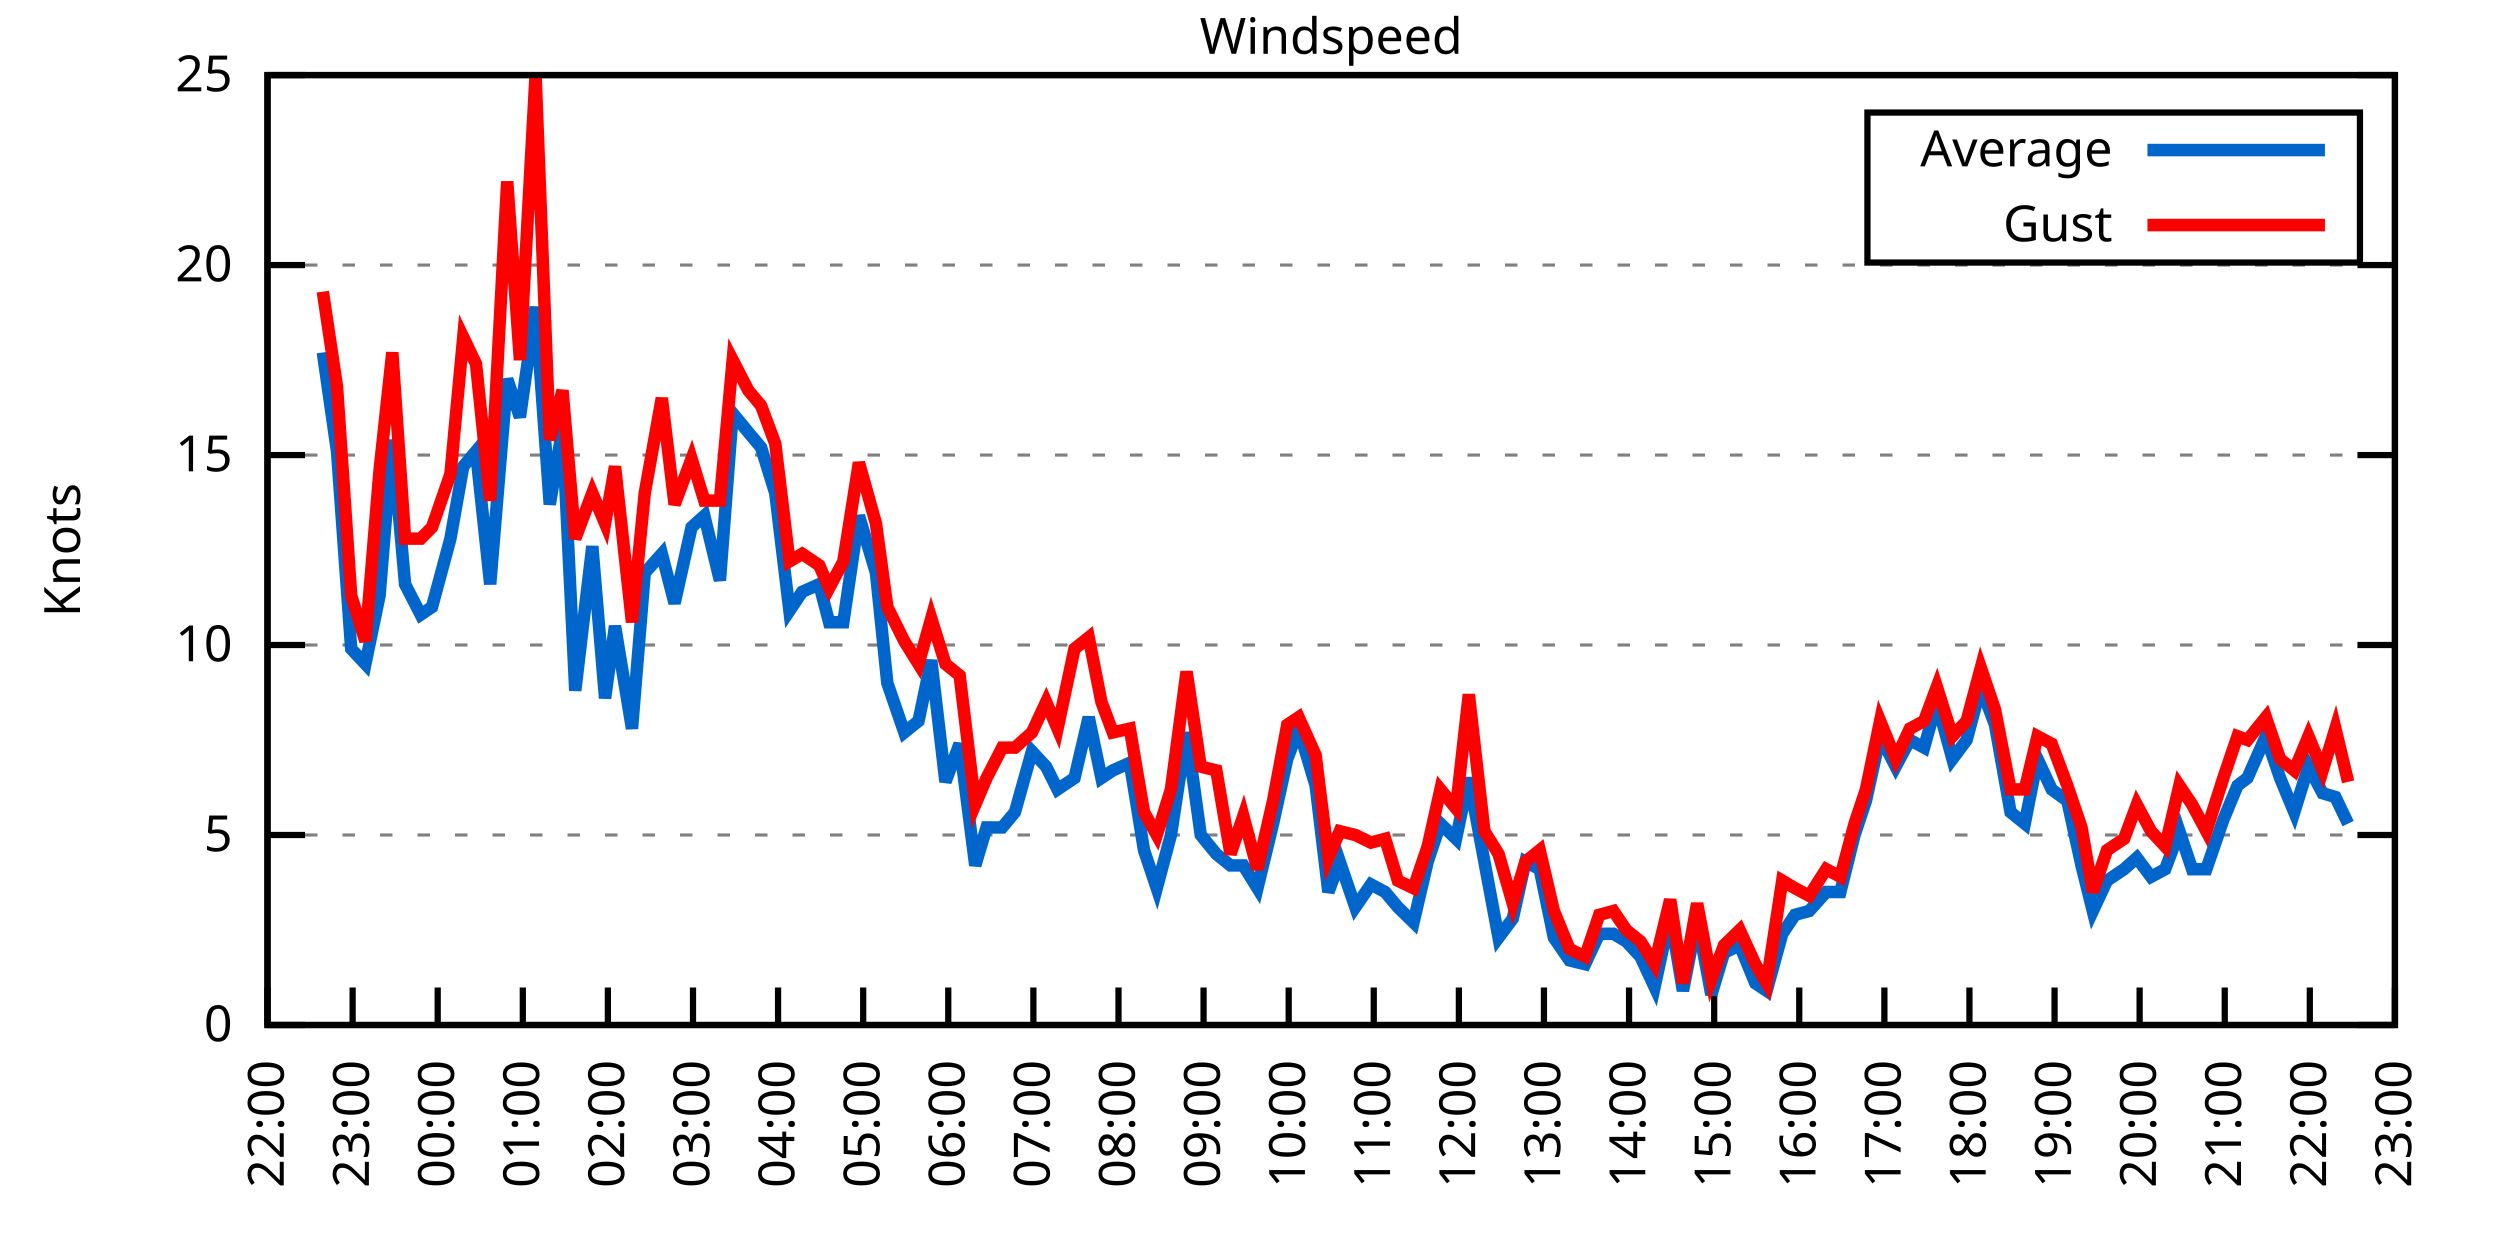
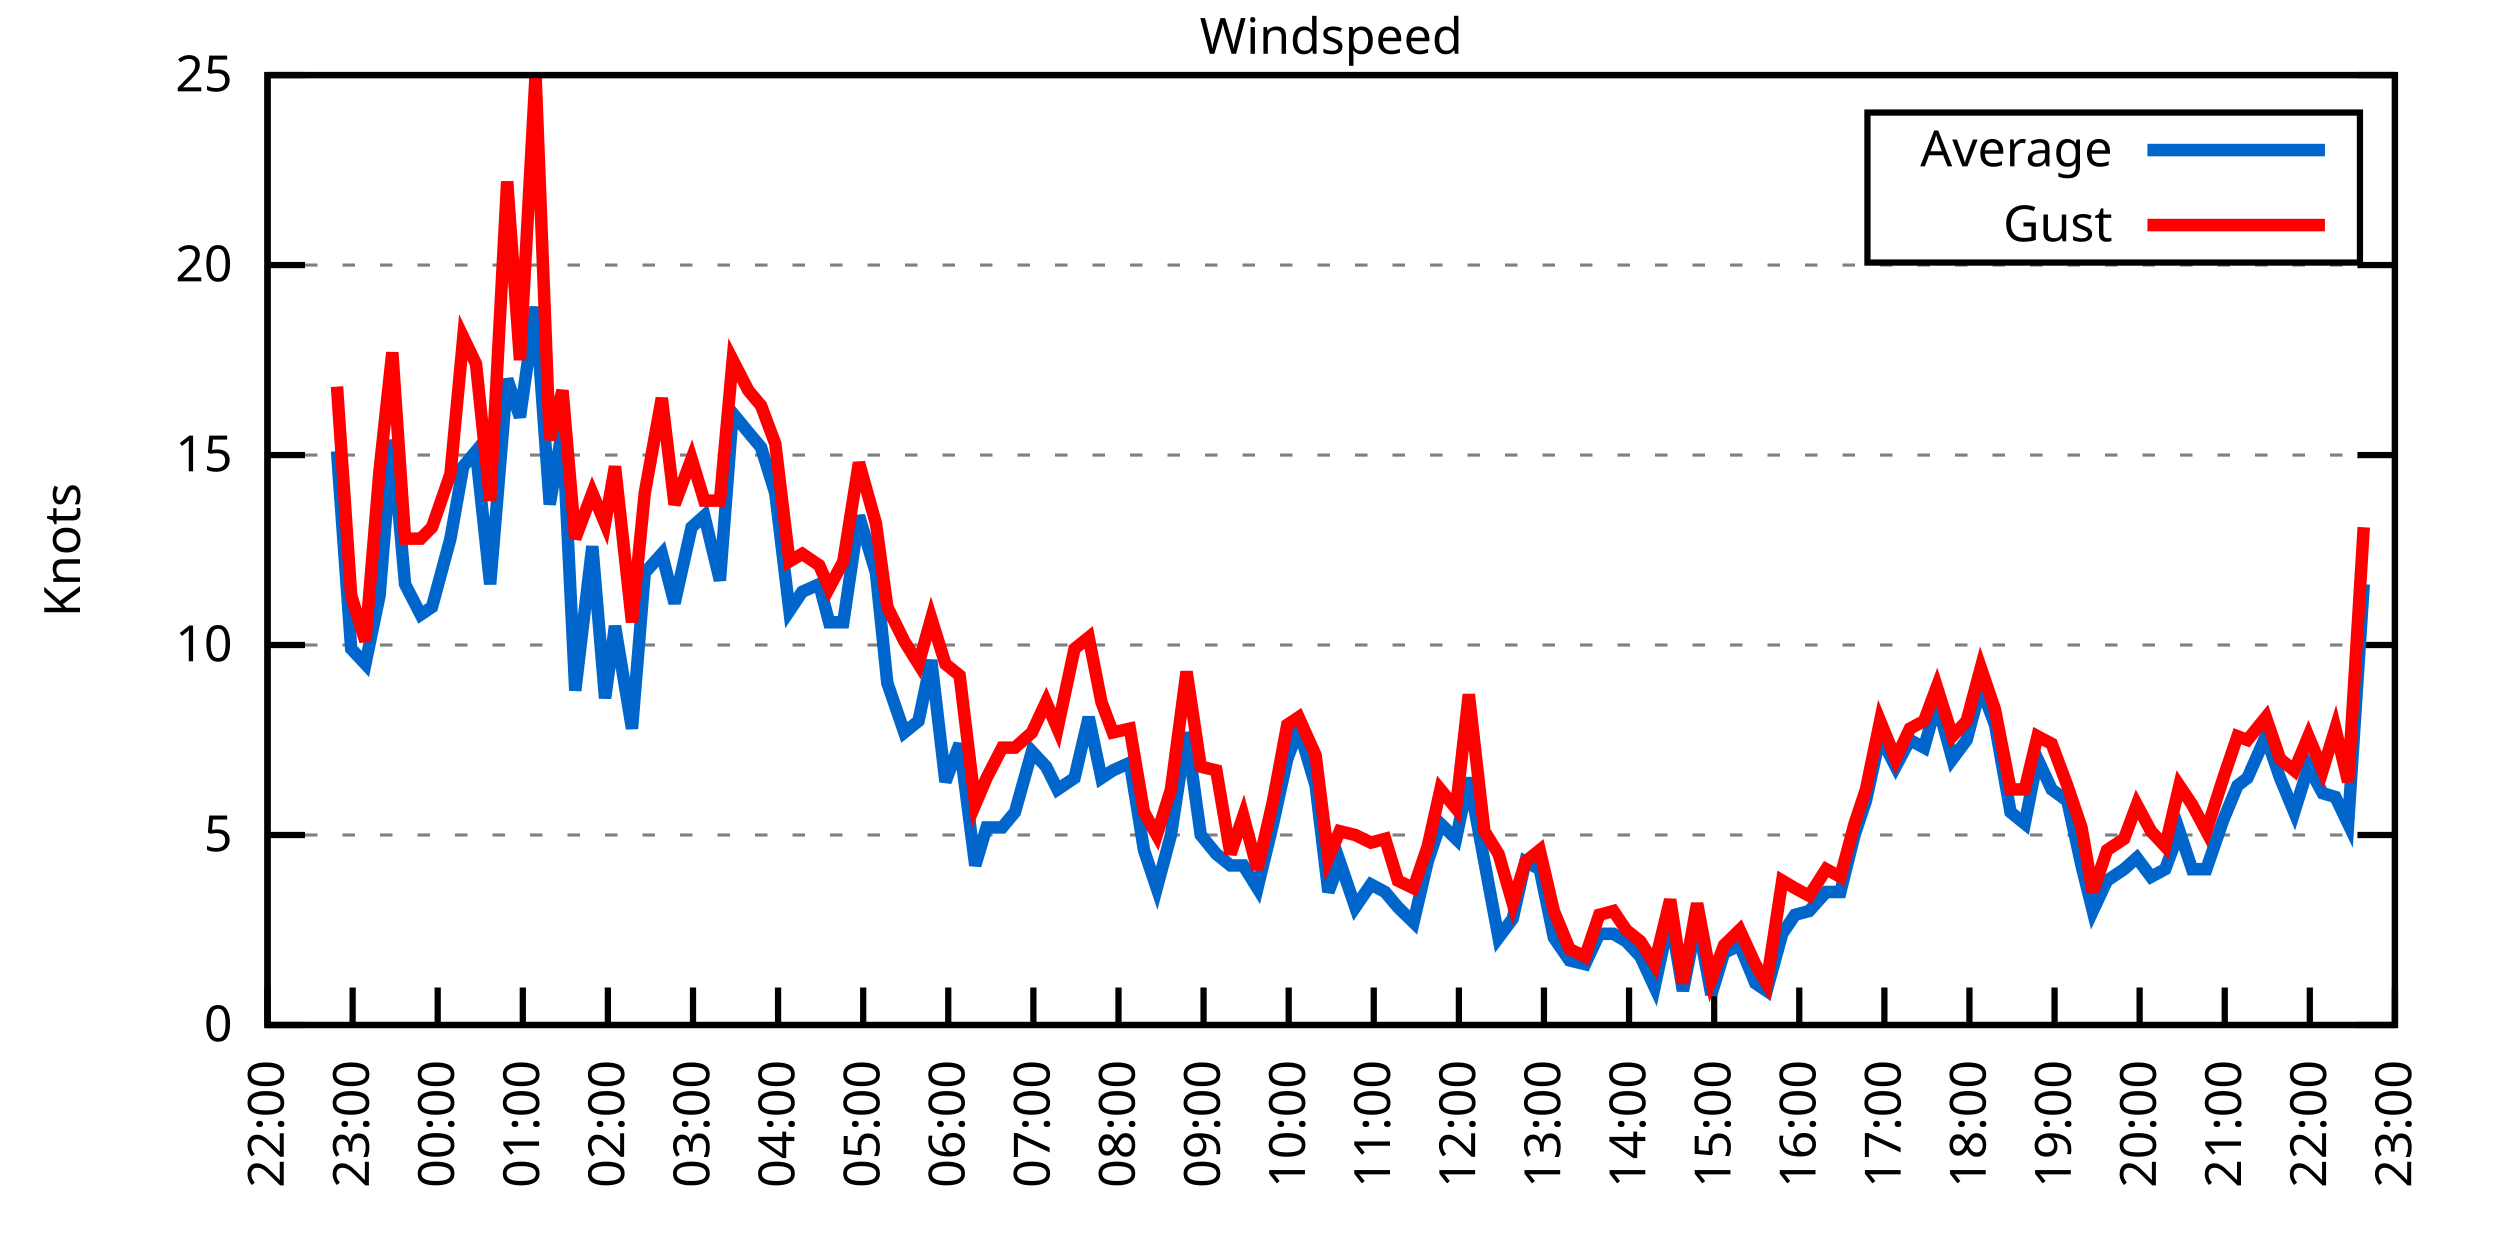
<svg xmlns="http://www.w3.org/2000/svg" xmlns:xlink="http://www.w3.org/1999/xlink" width="400" height="200" viewBox="0 0 400 200">
  <g id="gnuplot_canvas">
    <rect x="0" y="0" width="400" height="200" fill="none" />
    <defs>
      <circle id="gpDot" r="0.5" stroke-width="0.5" stroke="currentColor" />
      <path id="gpPt0" stroke-width="0.333" stroke="currentColor" d="M-1,0 h2 M0,-1 v2" />
      <path id="gpPt1" stroke-width="0.333" stroke="currentColor" d="M-1,-1 L1,1 M1,-1 L-1,1" />
      <path id="gpPt2" stroke-width="0.333" stroke="currentColor" d="M-1,0 L1,0 M0,-1 L0,1 M-1,-1 L1,1 M-1,1 L1,-1" />
      <rect id="gpPt3" stroke-width="0.333" stroke="currentColor" x="-1" y="-1" width="2" height="2" />
      <rect id="gpPt4" stroke-width="0.333" stroke="currentColor" fill="currentColor" x="-1" y="-1" width="2" height="2" />
      <circle id="gpPt5" stroke-width="0.333" stroke="currentColor" cx="0" cy="0" r="1" />
      <use xlink:href="#gpPt5" id="gpPt6" fill="currentColor" stroke="none" />
      <path id="gpPt7" stroke-width="0.333" stroke="currentColor" d="M0,-1.33 L-1.33,0.67 L1.33,0.67 z" />
      <use xlink:href="#gpPt7" id="gpPt8" fill="currentColor" stroke="none" />
      <use xlink:href="#gpPt7" id="gpPt9" stroke="currentColor" transform="rotate(180)" />
      <use xlink:href="#gpPt9" id="gpPt10" fill="currentColor" stroke="none" />
      <use xlink:href="#gpPt3" id="gpPt11" stroke="currentColor" transform="rotate(45)" />
      <use xlink:href="#gpPt11" id="gpPt12" fill="currentColor" stroke="none" />
      <path id="gpPt13" stroke-width="0.333" stroke="currentColor" d="M0,1.330 L1.265,0.411 L0.782,-1.067 L-0.782,-1.076 L-1.265,0.411 z" />
      <use xlink:href="#gpPt13" id="gpPt14" fill="currentColor" stroke="none" />
      <filter id="textbox" filterUnits="objectBoundingBox" x="0" y="0" height="1" width="1">
        <feFlood flood-color="white" flood-opacity="1" result="bgnd" />
        <feComposite in="SourceGraphic" in2="bgnd" operator="atop" />
      </filter>
      <filter id="greybox" filterUnits="objectBoundingBox" x="0" y="0" height="1" width="1">
        <feFlood flood-color="lightgrey" flood-opacity="1" result="grey" />
        <feComposite in="SourceGraphic" in2="grey" operator="atop" />
      </filter>
    </defs>
    <g fill="none" color="white" stroke="currentColor" stroke-width="1.00" stroke-linecap="butt" stroke-linejoin="miter">
</g>
    <g fill="none" color="black" stroke="currentColor" stroke-width="1.00" stroke-linecap="butt" stroke-linejoin="miter">
      <g stroke="none" shape-rendering="crispEdges">
        <polygon fill="rgb(255, 255, 255)" points="42.80,164.00 383.18,164.00 383.18,12.02 42.80,12.02 " />
      </g>
    </g>
    <g fill="none" color="black" stroke="currentColor" stroke-width="1.00" stroke-linecap="butt" stroke-linejoin="miter">
</g>
    <g fill="none" color="black" stroke="black" stroke-width="0.50" stroke-linecap="butt" stroke-linejoin="miter">
</g>
    <g fill="none" color="gray" stroke="currentColor" stroke-width="0.50" stroke-linecap="butt" stroke-linejoin="miter">
      <path stroke="gray" stroke-dasharray="2,4" class="gridline" d="M42.80,164.00 L383.19,164.00  " />
    </g>
    <g fill="none" color="gray" stroke="gray" stroke-width="1.00" stroke-linecap="butt" stroke-linejoin="miter">
</g>
    <g fill="none" color="black" stroke="currentColor" stroke-width="1.00" stroke-linecap="butt" stroke-linejoin="miter">
      <path stroke="black" d="M42.80,164.00 L48.80,164.00 M383.19,164.00 L377.19,164.00  " />
      <g transform="translate(37.20,166.60)" stroke="none" fill="black" font-family="Sans" font-size="8.00" text-anchor="end">
        <text>
          <tspan font-family="Sans"> 0</tspan>
        </text>
      </g>
    </g>
    <g fill="none" color="black" stroke="currentColor" stroke-width="1.00" stroke-linecap="butt" stroke-linejoin="miter">
</g>
    <g fill="none" color="black" stroke="black" stroke-width="0.50" stroke-linecap="butt" stroke-linejoin="miter">
</g>
    <g fill="none" color="gray" stroke="currentColor" stroke-width="0.50" stroke-linecap="butt" stroke-linejoin="miter">
      <path stroke="gray" stroke-dasharray="2,4" class="gridline" d="M42.80,133.60 L383.19,133.60  " />
    </g>
    <g fill="none" color="gray" stroke="gray" stroke-width="1.00" stroke-linecap="butt" stroke-linejoin="miter">
</g>
    <g fill="none" color="black" stroke="currentColor" stroke-width="1.00" stroke-linecap="butt" stroke-linejoin="miter">
      <path stroke="black" d="M42.80,133.60 L48.80,133.60 M383.19,133.60 L377.19,133.60  " />
      <g transform="translate(37.20,136.20)" stroke="none" fill="black" font-family="Sans" font-size="8.00" text-anchor="end">
        <text>
          <tspan font-family="Sans"> 5</tspan>
        </text>
      </g>
    </g>
    <g fill="none" color="black" stroke="currentColor" stroke-width="1.00" stroke-linecap="butt" stroke-linejoin="miter">
</g>
    <g fill="none" color="black" stroke="black" stroke-width="0.50" stroke-linecap="butt" stroke-linejoin="miter">
</g>
    <g fill="none" color="gray" stroke="currentColor" stroke-width="0.50" stroke-linecap="butt" stroke-linejoin="miter">
      <path stroke="gray" stroke-dasharray="2,4" class="gridline" d="M42.80,103.20 L383.19,103.20  " />
    </g>
    <g fill="none" color="gray" stroke="gray" stroke-width="1.00" stroke-linecap="butt" stroke-linejoin="miter">
</g>
    <g fill="none" color="black" stroke="currentColor" stroke-width="1.00" stroke-linecap="butt" stroke-linejoin="miter">
      <path stroke="black" d="M42.80,103.20 L48.80,103.20 M383.19,103.20 L377.19,103.20  " />
      <g transform="translate(37.20,105.80)" stroke="none" fill="black" font-family="Sans" font-size="8.00" text-anchor="end">
        <text>
          <tspan font-family="Sans"> 10</tspan>
        </text>
      </g>
    </g>
    <g fill="none" color="black" stroke="currentColor" stroke-width="1.00" stroke-linecap="butt" stroke-linejoin="miter">
</g>
    <g fill="none" color="black" stroke="black" stroke-width="0.50" stroke-linecap="butt" stroke-linejoin="miter">
</g>
    <g fill="none" color="gray" stroke="currentColor" stroke-width="0.50" stroke-linecap="butt" stroke-linejoin="miter">
      <path stroke="gray" stroke-dasharray="2,4" class="gridline" d="M42.80,72.81 L383.19,72.81  " />
    </g>
    <g fill="none" color="gray" stroke="gray" stroke-width="1.00" stroke-linecap="butt" stroke-linejoin="miter">
</g>
    <g fill="none" color="black" stroke="currentColor" stroke-width="1.00" stroke-linecap="butt" stroke-linejoin="miter">
      <path stroke="black" d="M42.80,72.81 L48.80,72.81 M383.19,72.81 L377.19,72.81  " />
      <g transform="translate(37.20,75.41)" stroke="none" fill="black" font-family="Sans" font-size="8.00" text-anchor="end">
        <text>
          <tspan font-family="Sans"> 15</tspan>
        </text>
      </g>
    </g>
    <g fill="none" color="black" stroke="currentColor" stroke-width="1.00" stroke-linecap="butt" stroke-linejoin="miter">
</g>
    <g fill="none" color="black" stroke="black" stroke-width="0.50" stroke-linecap="butt" stroke-linejoin="miter">
</g>
    <g fill="none" color="gray" stroke="currentColor" stroke-width="0.50" stroke-linecap="butt" stroke-linejoin="miter">
      <path stroke="gray" stroke-dasharray="2,4" class="gridline" d="M42.80,42.41 L383.19,42.41  " />
    </g>
    <g fill="none" color="gray" stroke="gray" stroke-width="1.00" stroke-linecap="butt" stroke-linejoin="miter">
</g>
    <g fill="none" color="black" stroke="currentColor" stroke-width="1.00" stroke-linecap="butt" stroke-linejoin="miter">
      <path stroke="black" d="M42.80,42.41 L48.80,42.41 M383.19,42.41 L377.19,42.41  " />
      <g transform="translate(37.20,45.01)" stroke="none" fill="black" font-family="Sans" font-size="8.00" text-anchor="end">
        <text>
          <tspan font-family="Sans"> 20</tspan>
        </text>
      </g>
    </g>
    <g fill="none" color="black" stroke="currentColor" stroke-width="1.00" stroke-linecap="butt" stroke-linejoin="miter">
</g>
    <g fill="none" color="black" stroke="black" stroke-width="0.50" stroke-linecap="butt" stroke-linejoin="miter">
</g>
    <g fill="none" color="gray" stroke="currentColor" stroke-width="0.50" stroke-linecap="butt" stroke-linejoin="miter">
      <path stroke="gray" stroke-dasharray="2,4" class="gridline" d="M42.80,12.01 L383.19,12.01  " />
    </g>
    <g fill="none" color="gray" stroke="gray" stroke-width="1.00" stroke-linecap="butt" stroke-linejoin="miter">
</g>
    <g fill="none" color="black" stroke="currentColor" stroke-width="1.00" stroke-linecap="butt" stroke-linejoin="miter">
      <path stroke="black" d="M42.80,12.01 L48.80,12.01 M383.19,12.01 L377.19,12.01  " />
      <g transform="translate(37.20,14.61)" stroke="none" fill="black" font-family="Sans" font-size="8.00" text-anchor="end">
        <text>
          <tspan font-family="Sans"> 25</tspan>
        </text>
      </g>
    </g>
    <g fill="none" color="black" stroke="currentColor" stroke-width="1.00" stroke-linecap="butt" stroke-linejoin="miter">
      <path stroke="black" d="M42.80,164.00 L42.80,158.00  " />
      <g transform="translate(45.40,169.60) rotate(270.00)" stroke="none" fill="black" font-family="Sans" font-size="8.00" text-anchor="end">
        <text>
          <tspan font-family="Sans">22:00</tspan>
        </text>
      </g>
    </g>
    <g fill="none" color="black" stroke="currentColor" stroke-width="1.00" stroke-linecap="butt" stroke-linejoin="miter">
      <path stroke="black" d="M56.42,164.00 L56.42,158.00  " />
      <g transform="translate(59.02,169.60) rotate(270.00)" stroke="none" fill="black" font-family="Sans" font-size="8.00" text-anchor="end">
        <text>
          <tspan font-family="Sans">23:00</tspan>
        </text>
      </g>
    </g>
    <g fill="none" color="black" stroke="currentColor" stroke-width="1.00" stroke-linecap="butt" stroke-linejoin="miter">
      <path stroke="black" d="M70.03,164.00 L70.03,158.00  " />
      <g transform="translate(72.63,169.60) rotate(270.00)" stroke="none" fill="black" font-family="Sans" font-size="8.00" text-anchor="end">
        <text>
          <tspan font-family="Sans">00:00</tspan>
        </text>
      </g>
    </g>
    <g fill="none" color="black" stroke="currentColor" stroke-width="1.00" stroke-linecap="butt" stroke-linejoin="miter">
      <path stroke="black" d="M83.65,164.00 L83.65,158.00  " />
      <g transform="translate(86.25,169.60) rotate(270.00)" stroke="none" fill="black" font-family="Sans" font-size="8.00" text-anchor="end">
        <text>
          <tspan font-family="Sans">01:00</tspan>
        </text>
      </g>
    </g>
    <g fill="none" color="black" stroke="currentColor" stroke-width="1.00" stroke-linecap="butt" stroke-linejoin="miter">
      <path stroke="black" d="M97.26,164.00 L97.26,158.00  " />
      <g transform="translate(99.86,169.60) rotate(270.00)" stroke="none" fill="black" font-family="Sans" font-size="8.00" text-anchor="end">
        <text>
          <tspan font-family="Sans">02:00</tspan>
        </text>
      </g>
    </g>
    <g fill="none" color="black" stroke="currentColor" stroke-width="1.00" stroke-linecap="butt" stroke-linejoin="miter">
      <path stroke="black" d="M110.88,164.00 L110.88,158.00  " />
      <g transform="translate(113.48,169.60) rotate(270.00)" stroke="none" fill="black" font-family="Sans" font-size="8.00" text-anchor="end">
        <text>
          <tspan font-family="Sans">03:00</tspan>
        </text>
      </g>
    </g>
    <g fill="none" color="black" stroke="currentColor" stroke-width="1.00" stroke-linecap="butt" stroke-linejoin="miter">
      <path stroke="black" d="M124.49,164.00 L124.49,158.00  " />
      <g transform="translate(127.09,169.60) rotate(270.00)" stroke="none" fill="black" font-family="Sans" font-size="8.00" text-anchor="end">
        <text>
          <tspan font-family="Sans">04:00</tspan>
        </text>
      </g>
    </g>
    <g fill="none" color="black" stroke="currentColor" stroke-width="1.00" stroke-linecap="butt" stroke-linejoin="miter">
      <path stroke="black" d="M138.11,164.00 L138.11,158.00  " />
      <g transform="translate(140.71,169.60) rotate(270.00)" stroke="none" fill="black" font-family="Sans" font-size="8.00" text-anchor="end">
        <text>
          <tspan font-family="Sans">05:00</tspan>
        </text>
      </g>
    </g>
    <g fill="none" color="black" stroke="currentColor" stroke-width="1.00" stroke-linecap="butt" stroke-linejoin="miter">
      <path stroke="black" d="M151.72,164.00 L151.72,158.00  " />
      <g transform="translate(154.32,169.60) rotate(270.00)" stroke="none" fill="black" font-family="Sans" font-size="8.00" text-anchor="end">
        <text>
          <tspan font-family="Sans">06:00</tspan>
        </text>
      </g>
    </g>
    <g fill="none" color="black" stroke="currentColor" stroke-width="1.00" stroke-linecap="butt" stroke-linejoin="miter">
      <path stroke="black" d="M165.34,164.00 L165.34,158.00  " />
      <g transform="translate(167.94,169.60) rotate(270.00)" stroke="none" fill="black" font-family="Sans" font-size="8.00" text-anchor="end">
        <text>
          <tspan font-family="Sans">07:00</tspan>
        </text>
      </g>
    </g>
    <g fill="none" color="black" stroke="currentColor" stroke-width="1.00" stroke-linecap="butt" stroke-linejoin="miter">
      <path stroke="black" d="M178.96,164.00 L178.96,158.00  " />
      <g transform="translate(181.56,169.60) rotate(270.00)" stroke="none" fill="black" font-family="Sans" font-size="8.00" text-anchor="end">
        <text>
          <tspan font-family="Sans">08:00</tspan>
        </text>
      </g>
    </g>
    <g fill="none" color="black" stroke="currentColor" stroke-width="1.00" stroke-linecap="butt" stroke-linejoin="miter">
      <path stroke="black" d="M192.57,164.00 L192.57,158.00  " />
      <g transform="translate(195.17,169.60) rotate(270.00)" stroke="none" fill="black" font-family="Sans" font-size="8.00" text-anchor="end">
        <text>
          <tspan font-family="Sans">09:00</tspan>
        </text>
      </g>
    </g>
    <g fill="none" color="black" stroke="currentColor" stroke-width="1.00" stroke-linecap="butt" stroke-linejoin="miter">
      <path stroke="black" d="M206.19,164.00 L206.19,158.00  " />
      <g transform="translate(208.79,169.60) rotate(270.00)" stroke="none" fill="black" font-family="Sans" font-size="8.00" text-anchor="end">
        <text>
          <tspan font-family="Sans">10:00</tspan>
        </text>
      </g>
    </g>
    <g fill="none" color="black" stroke="currentColor" stroke-width="1.00" stroke-linecap="butt" stroke-linejoin="miter">
      <path stroke="black" d="M219.80,164.00 L219.80,158.00  " />
      <g transform="translate(222.40,169.60) rotate(270.00)" stroke="none" fill="black" font-family="Sans" font-size="8.00" text-anchor="end">
        <text>
          <tspan font-family="Sans">11:00</tspan>
        </text>
      </g>
    </g>
    <g fill="none" color="black" stroke="currentColor" stroke-width="1.00" stroke-linecap="butt" stroke-linejoin="miter">
      <path stroke="black" d="M233.42,164.00 L233.42,158.00  " />
      <g transform="translate(236.02,169.60) rotate(270.00)" stroke="none" fill="black" font-family="Sans" font-size="8.00" text-anchor="end">
        <text>
          <tspan font-family="Sans">12:00</tspan>
        </text>
      </g>
    </g>
    <g fill="none" color="black" stroke="currentColor" stroke-width="1.00" stroke-linecap="butt" stroke-linejoin="miter">
      <path stroke="black" d="M247.03,164.00 L247.03,158.00  " />
      <g transform="translate(249.63,169.60) rotate(270.00)" stroke="none" fill="black" font-family="Sans" font-size="8.00" text-anchor="end">
        <text>
          <tspan font-family="Sans">13:00</tspan>
        </text>
      </g>
    </g>
    <g fill="none" color="black" stroke="currentColor" stroke-width="1.00" stroke-linecap="butt" stroke-linejoin="miter">
      <path stroke="black" d="M260.65,164.00 L260.65,158.00  " />
      <g transform="translate(263.25,169.60) rotate(270.00)" stroke="none" fill="black" font-family="Sans" font-size="8.00" text-anchor="end">
        <text>
          <tspan font-family="Sans">14:00</tspan>
        </text>
      </g>
    </g>
    <g fill="none" color="black" stroke="currentColor" stroke-width="1.00" stroke-linecap="butt" stroke-linejoin="miter">
      <path stroke="black" d="M274.27,164.00 L274.27,158.00  " />
      <g transform="translate(276.87,169.60) rotate(270.00)" stroke="none" fill="black" font-family="Sans" font-size="8.00" text-anchor="end">
        <text>
          <tspan font-family="Sans">15:00</tspan>
        </text>
      </g>
    </g>
    <g fill="none" color="black" stroke="currentColor" stroke-width="1.00" stroke-linecap="butt" stroke-linejoin="miter">
      <path stroke="black" d="M287.88,164.00 L287.88,158.00  " />
      <g transform="translate(290.48,169.60) rotate(270.00)" stroke="none" fill="black" font-family="Sans" font-size="8.00" text-anchor="end">
        <text>
          <tspan font-family="Sans">16:00</tspan>
        </text>
      </g>
    </g>
    <g fill="none" color="black" stroke="currentColor" stroke-width="1.00" stroke-linecap="butt" stroke-linejoin="miter">
      <path stroke="black" d="M301.50,164.00 L301.50,158.00  " />
      <g transform="translate(304.10,169.60) rotate(270.00)" stroke="none" fill="black" font-family="Sans" font-size="8.00" text-anchor="end">
        <text>
          <tspan font-family="Sans">17:00</tspan>
        </text>
      </g>
    </g>
    <g fill="none" color="black" stroke="currentColor" stroke-width="1.00" stroke-linecap="butt" stroke-linejoin="miter">
      <path stroke="black" d="M315.11,164.00 L315.11,158.00  " />
      <g transform="translate(317.71,169.60) rotate(270.00)" stroke="none" fill="black" font-family="Sans" font-size="8.00" text-anchor="end">
        <text>
          <tspan font-family="Sans">18:00</tspan>
        </text>
      </g>
    </g>
    <g fill="none" color="black" stroke="currentColor" stroke-width="1.00" stroke-linecap="butt" stroke-linejoin="miter">
      <path stroke="black" d="M328.73,164.00 L328.73,158.00  " />
      <g transform="translate(331.33,169.60) rotate(270.00)" stroke="none" fill="black" font-family="Sans" font-size="8.00" text-anchor="end">
        <text>
          <tspan font-family="Sans">19:00</tspan>
        </text>
      </g>
    </g>
    <g fill="none" color="black" stroke="currentColor" stroke-width="1.00" stroke-linecap="butt" stroke-linejoin="miter">
      <path stroke="black" d="M342.34,164.00 L342.34,158.00  " />
      <g transform="translate(344.94,169.60) rotate(270.00)" stroke="none" fill="black" font-family="Sans" font-size="8.00" text-anchor="end">
        <text>
          <tspan font-family="Sans">20:00</tspan>
        </text>
      </g>
    </g>
    <g fill="none" color="black" stroke="currentColor" stroke-width="1.00" stroke-linecap="butt" stroke-linejoin="miter">
      <path stroke="black" d="M355.96,164.00 L355.96,158.00  " />
      <g transform="translate(358.56,169.60) rotate(270.00)" stroke="none" fill="black" font-family="Sans" font-size="8.00" text-anchor="end">
        <text>
          <tspan font-family="Sans">21:00</tspan>
        </text>
      </g>
    </g>
    <g fill="none" color="black" stroke="currentColor" stroke-width="1.00" stroke-linecap="butt" stroke-linejoin="miter">
      <path stroke="black" d="M369.57,164.00 L369.57,158.00  " />
      <g transform="translate(372.17,169.60) rotate(270.00)" stroke="none" fill="black" font-family="Sans" font-size="8.00" text-anchor="end">
        <text>
          <tspan font-family="Sans">22:00</tspan>
        </text>
      </g>
    </g>
    <g fill="none" color="black" stroke="currentColor" stroke-width="1.00" stroke-linecap="butt" stroke-linejoin="miter">
      <path stroke="black" d="M383.19,164.00 L383.19,158.00  " />
      <g transform="translate(385.79,169.60) rotate(270.00)" stroke="none" fill="black" font-family="Sans" font-size="8.00" text-anchor="end">
        <text>
          <tspan font-family="Sans">23:00</tspan>
        </text>
      </g>
    </g>
    <g fill="none" color="black" stroke="currentColor" stroke-width="1.00" stroke-linecap="butt" stroke-linejoin="miter">
</g>
    <g fill="none" color="black" stroke="currentColor" stroke-width="1.00" stroke-linecap="butt" stroke-linejoin="miter">
      <path stroke="black" d="M42.80,12.01 L42.80,164.00 L383.19,164.00 L383.19,12.01 L42.80,12.01 Z  " />
    </g>
    <g fill="none" color="black" stroke="currentColor" stroke-width="1.00" stroke-linecap="butt" stroke-linejoin="miter">
</g>
    <g fill="none" color="black" stroke="currentColor" stroke-width="1.00" stroke-linecap="butt" stroke-linejoin="miter">
      <path stroke="black" d="M298.79,42.01 L298.79,18.01 L377.59,18.01 L377.59,42.01 L298.79,42.01 Z  " />
    </g>
    <g id="Windspeed_plot_1">
      <g fill="none" color="white" stroke="black" stroke-width="2.00" stroke-linecap="butt" stroke-linejoin="miter">
</g>
      <g fill="none" color="black" stroke="currentColor" stroke-width="2.00" stroke-linecap="butt" stroke-linejoin="miter">
        <g transform="translate(337.99,26.61)" stroke="none" fill="black" font-family="Sans" font-size="8.00" text-anchor="end">
          <text>
            <tspan font-family="Sans">Average</tspan>
          </text>
        </g>
      </g>
      <g fill="none" color="black" stroke="currentColor" stroke-width="2.00" stroke-linecap="butt" stroke-linejoin="miter">
-         <path stroke="rgb(  0, 102, 204)" d="M343.59,24.01 L371.99,24.01 M51.65,56.39 L53.92,72.20 L56.19,103.81 L58.46,106.24 L60.73,95.30 L62.77,70.37   L64.81,93.48 L67.31,98.34 L69.12,97.12 L72.07,86.18 L74.12,74.63 L76.16,72.20 L78.43,93.48 L81.15,60.65   L83.19,66.73 L85.69,49.10 L87.96,80.71 L90.00,68.55 L92.04,110.50 L94.77,87.40 L96.81,111.72 L98.40,100.16   L101.12,116.58 L103.16,91.65 L105.89,88.61 L107.93,96.52 L110.65,84.36 L112.69,82.53 L115.19,92.87 L117.23,66.12   L119.73,69.16 L121.77,71.59 L124.04,78.89 L126.31,97.73 L128.35,94.69 L131.07,93.48 L132.66,99.56 L134.93,99.56   L137.43,82.53 L140.15,91.65 L141.97,109.28 L144.69,117.19 L146.96,115.36 L149.00,105.64 L151.27,125.09 L153.54,119.01   L156.04,138.47 L157.85,132.39 L160.35,132.39 L162.39,129.95 L165.11,120.23 L167.38,122.66 L169.20,126.31 L171.92,124.48   L174.19,114.76 L176.23,124.48 L178.05,123.27 L180.77,122.05 L183.04,136.03 L185.08,142.11 L187.35,133.60 L189.85,117.19   L192.12,133.60 L194.61,136.64 L196.88,138.47 L198.93,138.47 L201.19,142.11 L203.69,131.78 L205.96,121.44 L207.78,116.58   L210.50,125.70 L212.54,142.72 L214.36,137.86 L216.85,145.15 L219.35,141.51 L221.62,142.72 L223.66,145.15 L226.16,147.59   L228.43,137.86 L230.47,131.78 L232.96,134.21 L235.01,124.48 L237.50,137.86 L239.77,150.02 L242.04,146.98 L244.08,137.86   L246.35,139.07 L248.62,150.02 L251.12,153.66 L253.61,154.27 L255.88,149.41 L258.15,149.41 L260.20,150.62 L262.47,153.06   L264.73,157.92 L267.23,146.37 L269.27,158.53 L271.54,146.98 L273.81,159.14 L275.85,152.45 L278.35,151.23 L280.85,157.31   L282.66,158.53 L285.16,149.41 L287.20,146.37 L289.47,145.76 L292.19,142.72 L294.46,142.72 L296.73,133.60 L298.55,128.13   L300.82,117.80 L303.31,122.66 L305.58,118.40 L307.85,119.62 L309.89,112.32 L312.39,121.44 L314.66,118.40 L316.93,109.89   L319.20,115.97 L321.69,129.95 L323.96,131.78 L326.00,121.44 L328.27,126.31 L330.77,128.13 L333.04,138.47 L334.85,145.76   L337.12,140.90 L339.85,139.07 L341.89,137.25 L344.16,140.29 L346.43,139.07 L348.70,132.99 L350.74,139.07 L353.01,139.07   L355.73,131.17 L358.00,125.70 L359.59,124.48 L362.54,117.80 L364.81,124.48 L367.08,129.95 L369.35,122.66 L371.62,126.91   L373.66,127.52 L375.70,131.78  " />
+         <path stroke="rgb(  0, 102, 204)" d="M343.59,24.01 L371.99,24.01 M53.92,72.20 L56.19,103.81 L58.46,106.24 L60.73,95.30 L62.77,70.37 L64.81,93.48   L67.31,98.34 L69.12,97.12 L72.07,86.18 L74.12,74.63 L76.16,72.20 L78.43,93.48 L81.15,60.65 L83.19,66.73   L85.69,49.10 L87.96,80.71 L90.00,68.55 L92.04,110.50 L94.77,87.40 L96.81,111.72 L98.40,100.16 L101.12,116.58   L103.16,91.65 L105.89,88.61 L107.93,96.52 L110.65,84.36 L112.69,82.53 L115.19,92.87 L117.23,66.12 L119.73,69.16   L121.77,71.59 L124.04,78.89 L126.31,97.73 L128.35,94.69 L131.07,93.48 L132.66,99.56 L134.93,99.56 L137.43,82.53   L140.15,91.65 L141.97,109.28 L144.69,117.19 L146.96,115.36 L149.00,105.64 L151.27,125.09 L153.54,119.01 L156.04,138.47   L157.85,132.39 L160.35,132.39 L162.39,129.95 L165.11,120.23 L167.38,122.66 L169.20,126.31 L171.92,124.48 L174.19,114.76   L176.23,124.48 L178.05,123.27 L180.77,122.05 L183.04,136.03 L185.08,142.11 L187.35,133.60 L189.85,117.19 L192.12,133.60   L194.61,136.64 L196.88,138.47 L198.93,138.47 L201.19,142.11 L203.69,131.78 L205.96,121.44 L207.78,116.58 L210.50,125.70   L212.54,142.72 L214.36,137.86 L216.85,145.15 L219.35,141.51 L221.62,142.72 L223.66,145.15 L226.16,147.59 L228.43,137.86   L230.47,131.78 L232.96,134.21 L235.01,124.48 L237.50,137.86 L239.77,150.02 L242.04,146.98 L244.08,137.86 L246.35,139.07   L248.62,150.02 L251.12,153.66 L253.61,154.27 L255.88,149.41 L258.15,149.41 L260.20,150.62 L262.47,153.06 L264.73,157.92   L267.23,146.37 L269.27,158.53 L271.54,146.98 L273.81,159.14 L275.85,152.45 L278.35,151.23 L280.85,157.31 L282.66,158.53   L285.16,149.41 L287.20,146.37 L289.47,145.76 L292.19,142.72 L294.46,142.72 L296.73,133.60 L298.55,128.13 L300.82,117.80   L303.31,122.66 L305.58,118.40 L307.85,119.62 L309.89,112.32 L312.39,121.44 L314.66,118.40 L316.93,109.89 L319.20,115.97   L321.69,129.95 L323.96,131.78 L326.00,121.44 L328.27,126.31 L330.77,128.13 L333.04,138.47 L334.85,145.76 L337.12,140.90   L339.85,139.07 L341.89,137.25 L344.16,140.29 L346.43,139.07 L348.70,132.99 L350.74,139.07 L353.01,139.07 L355.73,131.17   L358.00,125.70 L359.59,124.48 L362.54,117.80 L364.81,124.48 L367.08,129.95 L369.35,122.66 L371.62,126.91 L373.66,127.52   L375.70,131.78 L378.20,93.48  " />
      </g>
    </g>
    <g id="Windspeed_plot_2">
      <g fill="none" color="black" stroke="currentColor" stroke-width="2.00" stroke-linecap="butt" stroke-linejoin="miter">
        <g transform="translate(337.99,38.61)" stroke="none" fill="black" font-family="Sans" font-size="8.00" text-anchor="end">
          <text>
            <tspan font-family="Sans">Gust</tspan>
          </text>
        </g>
      </g>
      <g fill="none" color="black" stroke="currentColor" stroke-width="2.00" stroke-linecap="butt" stroke-linejoin="miter">
-         <path stroke="rgb(255,   0,   0)" d="M343.59,36.01 L371.99,36.01 M51.65,46.66 L53.92,61.86 L56.19,95.30 L58.46,102.60 L60.73,75.24 L62.77,56.39   L64.81,86.18 L67.31,86.18 L69.12,84.36 L72.07,75.85 L74.12,53.96 L76.16,58.21 L78.43,80.10 L81.15,29.03   L83.19,57.61 L85.69,12.01 L87.96,70.37 L90.00,62.47 L92.04,86.18 L94.77,78.89 L96.81,83.75 L98.40,74.63   L101.12,99.56 L103.16,78.89 L105.89,63.69 L107.93,80.71 L110.65,73.41 L112.69,80.10 L115.19,80.10 L117.23,57.61   L119.73,62.47 L121.77,64.90 L124.04,70.98 L126.31,89.83 L128.35,88.61 L131.07,90.44 L132.66,94.08 L134.93,89.83   L137.43,74.02 L140.15,83.75 L141.97,97.12 L144.69,102.60 L146.96,106.24 L149.00,98.95 L151.27,106.24 L153.54,108.07   L156.04,128.74 L157.85,124.48 L160.35,119.62 L162.39,119.62 L165.11,117.19 L167.38,112.32 L169.20,116.58 L171.92,103.81   L174.19,101.99 L176.23,112.32 L178.05,117.19 L180.77,116.58 L183.04,129.95 L185.08,133.60 L187.35,126.31 L189.85,107.46   L192.12,122.66 L194.61,123.27 L196.88,136.64 L198.93,130.56 L201.19,139.07 L203.69,128.13 L205.96,115.97 L207.78,114.76   L210.50,120.83 L212.54,137.25 L214.36,132.99 L216.85,133.60 L219.35,134.82 L221.62,134.21 L223.66,140.90 L226.16,142.11   L228.43,135.43 L230.47,126.31 L232.96,129.35 L235.01,111.11 L237.50,132.99 L239.77,136.64 L242.04,144.55 L244.08,137.86   L246.35,136.03 L248.62,145.76 L251.12,151.84 L253.61,153.06 L255.88,146.37 L258.15,145.76 L260.20,148.80 L262.47,150.62   L264.73,154.27 L267.23,143.94 L269.27,157.31 L271.54,144.55 L273.81,156.70 L275.85,151.23 L278.35,148.80 L280.85,154.27   L282.66,157.31 L285.16,140.90 L287.20,142.11 L289.47,143.33 L292.19,139.07 L294.46,140.29 L296.73,131.78 L298.55,126.31   L300.82,115.36 L303.31,121.44 L305.58,116.58 L307.85,115.36 L309.89,109.89 L312.39,117.80 L314.66,115.36 L316.93,106.85   L319.20,113.54 L321.69,126.31 L323.96,126.31 L326.00,117.80 L328.27,119.01 L330.77,125.70 L333.04,132.39 L334.85,142.72   L337.12,136.03 L339.85,134.21 L341.89,128.74 L344.16,132.99 L346.43,135.43 L348.70,125.70 L350.74,128.74 L353.01,132.99   L355.73,124.48 L358.00,117.80 L359.59,118.40 L362.54,114.76 L364.81,121.44 L367.08,123.27 L369.35,117.80 L371.62,123.27   L373.66,116.58 L375.70,125.09  " />
+         <path stroke="rgb(255,   0,   0)" d="M343.59,36.01 L371.99,36.01 M53.92,61.86 L56.19,95.30 L58.46,102.60 L60.73,75.24 L62.77,56.39 L64.81,86.18   L67.31,86.18 L69.12,84.36 L72.07,75.85 L74.12,53.96 L76.16,58.21 L78.43,80.10 L81.15,29.03 L83.19,57.61   L85.69,12.01 L87.96,70.37 L90.00,62.47 L92.04,86.18 L94.77,78.89 L96.81,83.75 L98.40,74.63 L101.12,99.56   L103.16,78.89 L105.89,63.69 L107.93,80.71 L110.65,73.41 L112.69,80.10 L115.19,80.10 L117.23,57.61 L119.73,62.47   L121.77,64.90 L124.04,70.98 L126.31,89.83 L128.35,88.61 L131.07,90.44 L132.66,94.08 L134.93,89.83 L137.43,74.02   L140.15,83.75 L141.97,97.12 L144.69,102.60 L146.96,106.24 L149.00,98.95 L151.27,106.24 L153.54,108.07 L156.04,128.74   L157.85,124.48 L160.35,119.62 L162.39,119.62 L165.11,117.19 L167.38,112.32 L169.20,116.58 L171.92,103.81 L174.19,101.99   L176.23,112.32 L178.05,117.19 L180.77,116.58 L183.04,129.95 L185.08,133.60 L187.35,126.31 L189.85,107.46 L192.12,122.66   L194.61,123.27 L196.88,136.64 L198.93,130.56 L201.19,139.07 L203.69,128.13 L205.96,115.97 L207.78,114.76 L210.50,120.83   L212.54,137.25 L214.36,132.99 L216.85,133.60 L219.35,134.82 L221.62,134.21 L223.66,140.90 L226.16,142.11 L228.43,135.43   L230.47,126.31 L232.96,129.35 L235.01,111.11 L237.50,132.99 L239.77,136.64 L242.04,144.55 L244.08,137.86 L246.35,136.03   L248.62,145.76 L251.12,151.84 L253.61,153.06 L255.88,146.37 L258.15,145.76 L260.20,148.80 L262.47,150.62 L264.73,154.27   L267.23,143.94 L269.27,157.31 L271.54,144.55 L273.81,156.70 L275.85,151.23 L278.35,148.80 L280.85,154.27 L282.66,157.31   L285.16,140.90 L287.20,142.11 L289.47,143.33 L292.19,139.07 L294.46,140.29 L296.73,131.78 L298.55,126.31 L300.82,115.36   L303.31,121.44 L305.58,116.58 L307.85,115.36 L309.89,109.89 L312.39,117.80 L314.66,115.36 L316.93,106.85 L319.20,113.54   L321.69,126.31 L323.96,126.31 L326.00,117.80 L328.27,119.01 L330.77,125.70 L333.04,132.39 L334.85,142.72 L337.12,136.03   L339.85,134.21 L341.89,128.74 L344.16,132.99 L346.43,135.43 L348.70,125.70 L350.74,128.74 L353.01,132.99 L355.73,124.48   L358.00,117.80 L359.59,118.40 L362.54,114.76 L364.81,121.44 L367.08,123.27 L369.35,117.80 L371.62,123.27 L373.66,116.58   L375.70,125.09 L378.20,84.36  " />
      </g>
    </g>
    <g fill="none" color="black" stroke="currentColor" stroke-width="2.00" stroke-linecap="butt" stroke-linejoin="miter">
</g>
    <g fill="none" color="black" stroke="black" stroke-width="1.00" stroke-linecap="butt" stroke-linejoin="miter">
</g>
    <g fill="none" color="black" stroke="currentColor" stroke-width="1.00" stroke-linecap="butt" stroke-linejoin="miter">
      <path stroke="black" d="M42.80,12.01 L42.80,164.00 L383.19,164.00 L383.19,12.01 L42.80,12.01 Z  " />
      <g transform="translate(12.80,88.01) rotate(270.00)" stroke="none" fill="black" font-family="Sans" font-size="8.00" text-anchor="middle">
        <text>
          <tspan font-family="Sans">Knots</tspan>
        </text>
      </g>
    </g>
    <g fill="none" color="black" stroke="currentColor" stroke-width="1.00" stroke-linecap="butt" stroke-linejoin="miter">
</g>
    <g fill="none" color="black" stroke="currentColor" stroke-width="1.00" stroke-linecap="butt" stroke-linejoin="miter">
      <g transform="translate(212.99,8.61)" stroke="none" fill="black" font-family="Sans" font-size="8.00" text-anchor="middle">
        <text>
          <tspan font-family="Sans">Windspeed</tspan>
        </text>
      </g>
    </g>
    <g fill="none" color="black" stroke="currentColor" stroke-width="1.00" stroke-linecap="butt" stroke-linejoin="miter">
</g>
  </g>
</svg>
